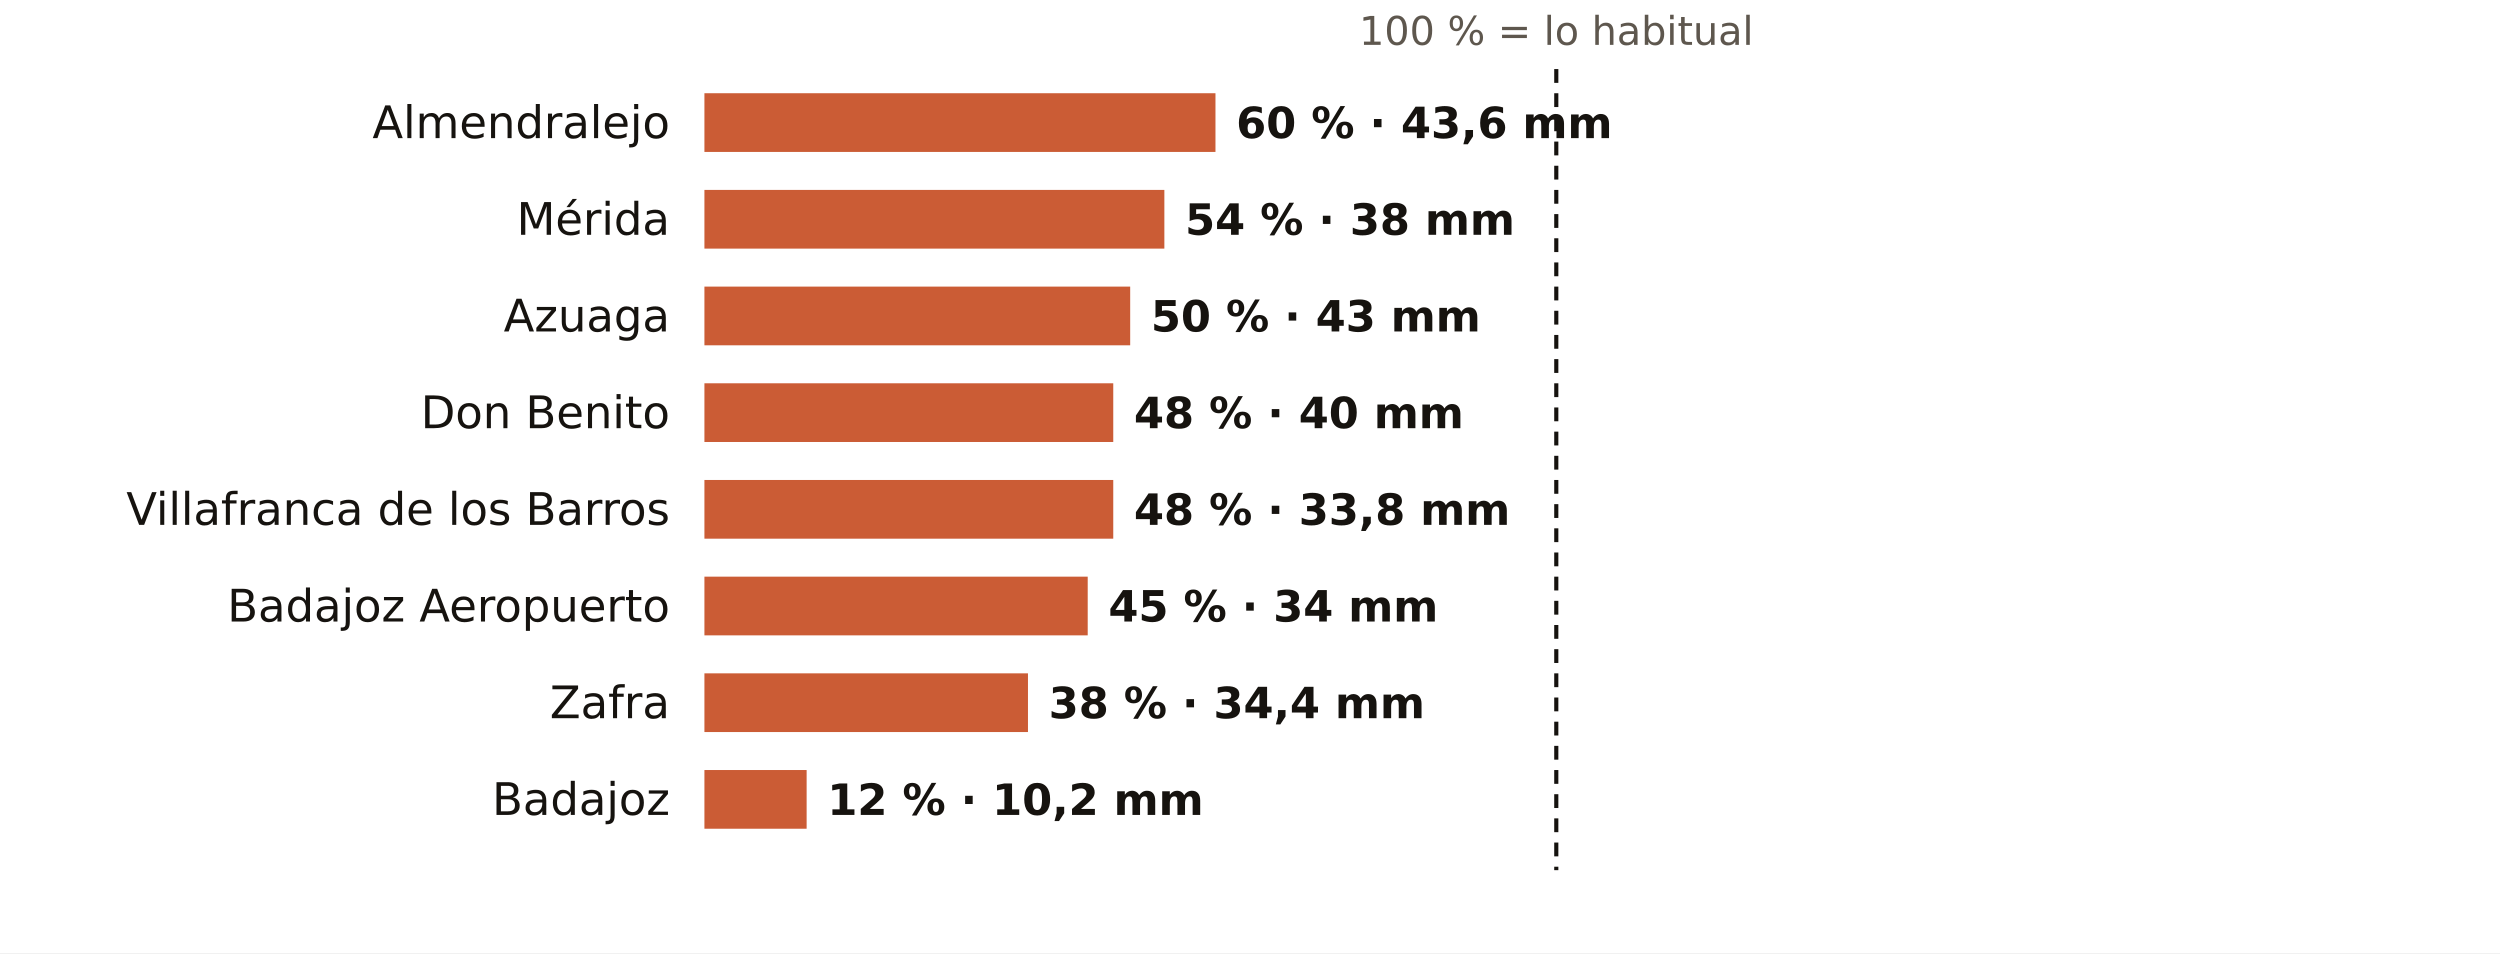
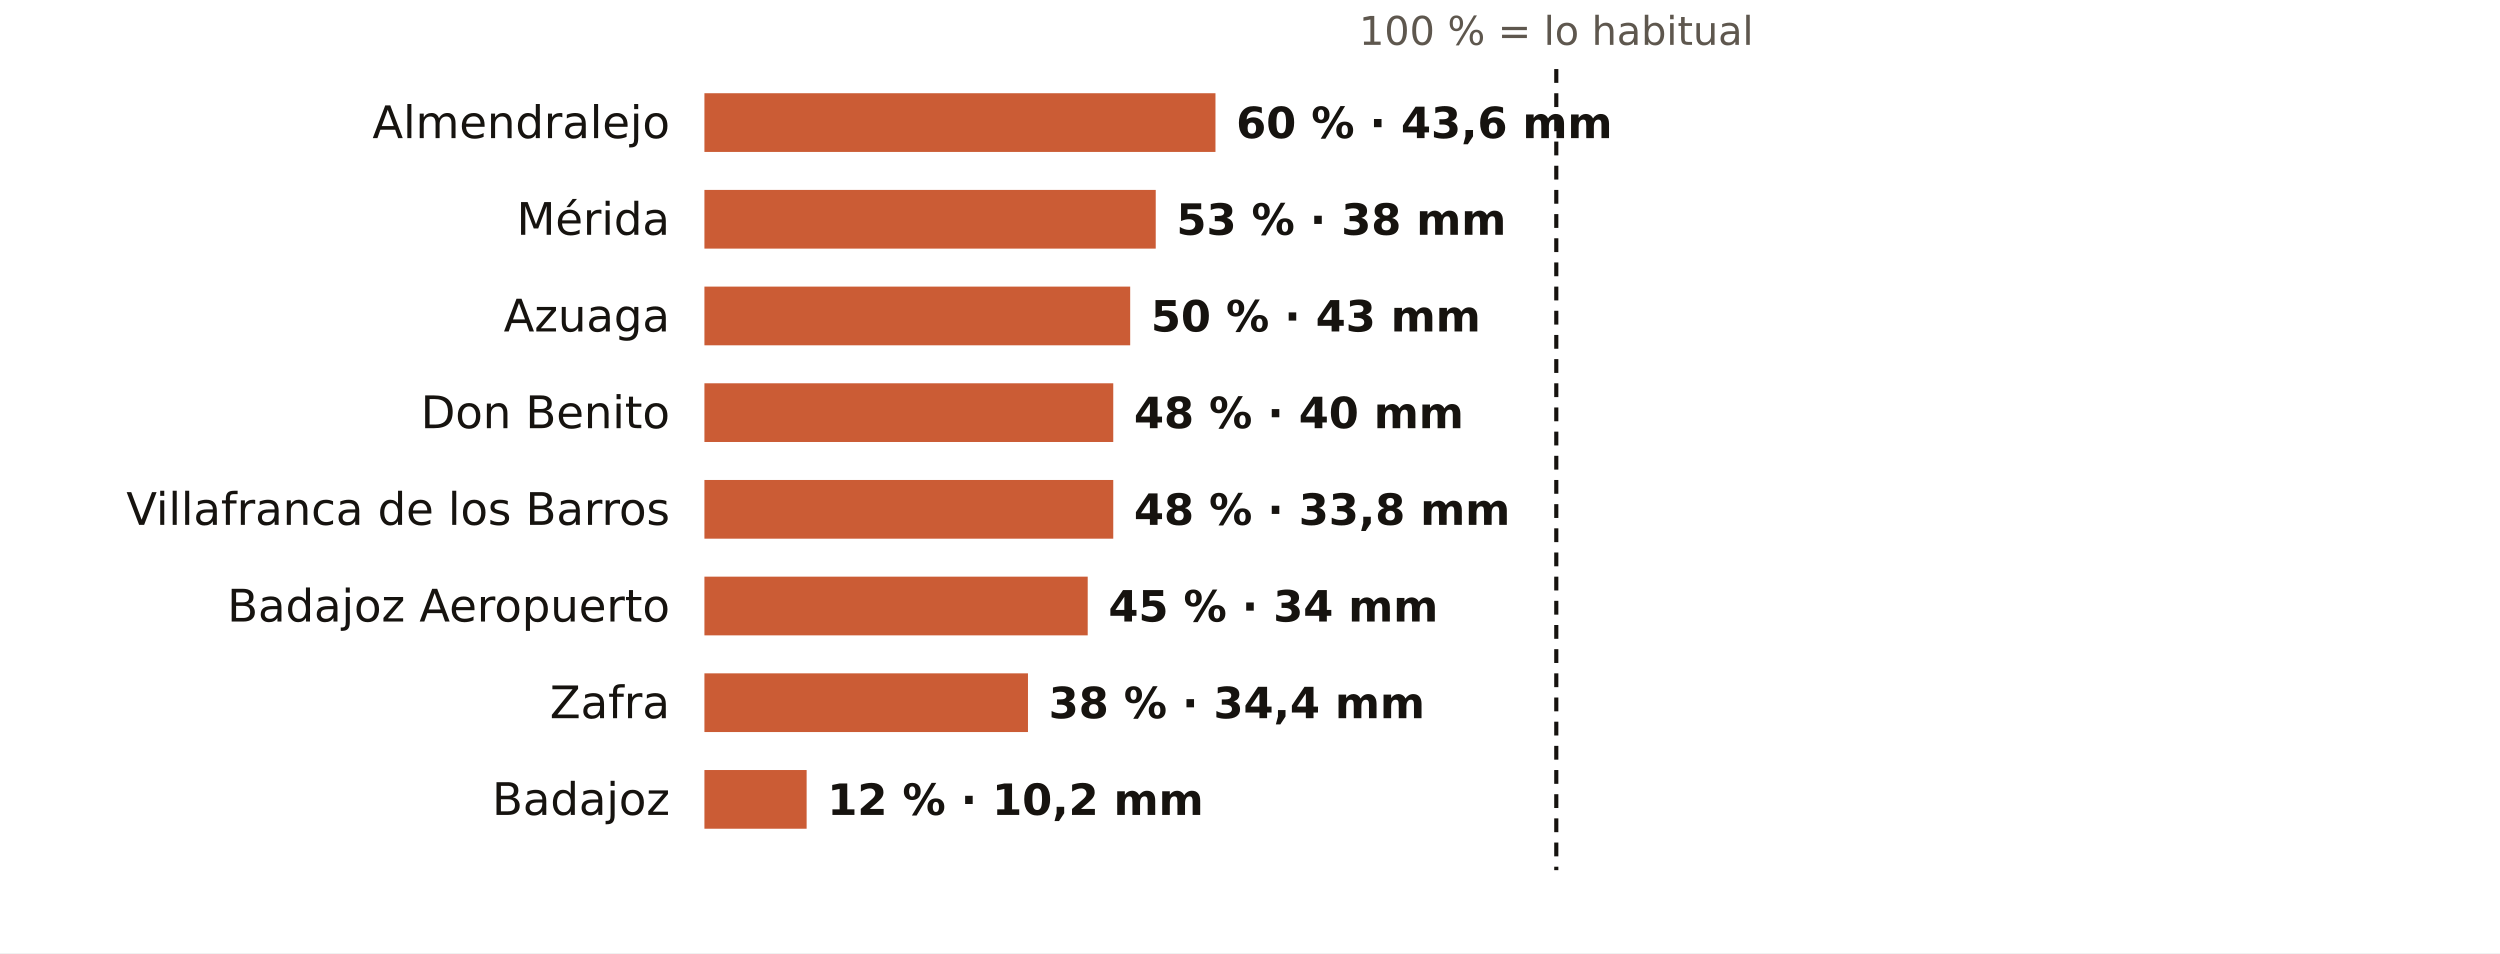
<svg xmlns="http://www.w3.org/2000/svg" viewBox="0 0 724 276" width="724" height="276" role="img" aria-label="El otoño en los pluviómetros de AEMET de Badajoz: % de lo habitual">
  <rect width="724" height="276" fill="#FFFFFF" />
  <text x="450.7" y="13.0" font-size="11.5" fill="#5E574E" text-anchor="middle" font-weight="400" font-family="Public Sans, DejaVu Sans, Arial, sans-serif">100 % = lo habitual</text>
  <text x="194.0" y="40.0" font-size="13" fill="#16130F" text-anchor="end" font-weight="500" font-family="Public Sans, DejaVu Sans, Arial, sans-serif">Almendralejo</text>
  <rect x="204" y="27" width="148.0" height="17" fill="#C4461A" opacity="0.88" />
  <text x="358.0" y="40.0" font-size="12.5" fill="#16130F" text-anchor="start" font-weight="600" font-family="Public Sans, DejaVu Sans, Arial, sans-serif">60 % · 43,6 mm</text>
  <text x="194.0" y="68.0" font-size="13" fill="#16130F" text-anchor="end" font-weight="500" font-family="Public Sans, DejaVu Sans, Arial, sans-serif">Mérida</text>
-   <rect x="204" y="55" width="133.2" height="17" fill="#C4461A" opacity="0.88" />
-   <text x="343.2" y="68.0" font-size="12.5" fill="#16130F" text-anchor="start" font-weight="600" font-family="Public Sans, DejaVu Sans, Arial, sans-serif">54 % · 38 mm</text>
+   <rect x="204" y="55" width="130.7" height="17" fill="#C4461A" opacity="0.88" />
+   <text x="340.7" y="68.0" font-size="12.5" fill="#16130F" text-anchor="start" font-weight="600" font-family="Public Sans, DejaVu Sans, Arial, sans-serif">53 % · 38 mm</text>
  <text x="194.0" y="96.0" font-size="13" fill="#16130F" text-anchor="end" font-weight="500" font-family="Public Sans, DejaVu Sans, Arial, sans-serif">Azuaga</text>
  <rect x="204" y="83" width="123.3" height="17" fill="#C4461A" opacity="0.88" />
  <text x="333.3" y="96.0" font-size="12.5" fill="#16130F" text-anchor="start" font-weight="600" font-family="Public Sans, DejaVu Sans, Arial, sans-serif">50 % · 43 mm</text>
  <text x="194.0" y="124.0" font-size="13" fill="#16130F" text-anchor="end" font-weight="500" font-family="Public Sans, DejaVu Sans, Arial, sans-serif">Don Benito</text>
  <rect x="204" y="111" width="118.4" height="17" fill="#C4461A" opacity="0.88" />
  <text x="328.4" y="124.0" font-size="12.5" fill="#16130F" text-anchor="start" font-weight="600" font-family="Public Sans, DejaVu Sans, Arial, sans-serif">48 % · 40 mm</text>
  <text x="194.0" y="152.0" font-size="13" fill="#16130F" text-anchor="end" font-weight="500" font-family="Public Sans, DejaVu Sans, Arial, sans-serif">Villafranca de los Barros</text>
  <rect x="204" y="139" width="118.4" height="17" fill="#C4461A" opacity="0.88" />
  <text x="328.4" y="152.0" font-size="12.5" fill="#16130F" text-anchor="start" font-weight="600" font-family="Public Sans, DejaVu Sans, Arial, sans-serif">48 % · 33,8 mm</text>
  <text x="194.0" y="180.0" font-size="13" fill="#16130F" text-anchor="end" font-weight="500" font-family="Public Sans, DejaVu Sans, Arial, sans-serif">Badajoz Aeropuerto</text>
  <rect x="204" y="167" width="111.0" height="17" fill="#C4461A" opacity="0.88" />
  <text x="321.0" y="180.0" font-size="12.5" fill="#16130F" text-anchor="start" font-weight="600" font-family="Public Sans, DejaVu Sans, Arial, sans-serif">45 % · 34 mm</text>
  <text x="194.0" y="208.0" font-size="13" fill="#16130F" text-anchor="end" font-weight="500" font-family="Public Sans, DejaVu Sans, Arial, sans-serif">Zafra</text>
  <rect x="204" y="195" width="93.7" height="17" fill="#C4461A" opacity="0.88" />
  <text x="303.7" y="208.0" font-size="12.5" fill="#16130F" text-anchor="start" font-weight="600" font-family="Public Sans, DejaVu Sans, Arial, sans-serif">38 % · 34,4 mm</text>
  <text x="194.0" y="236.0" font-size="13" fill="#16130F" text-anchor="end" font-weight="500" font-family="Public Sans, DejaVu Sans, Arial, sans-serif">Badajoz</text>
  <rect x="204" y="223" width="29.6" height="17" fill="#C4461A" opacity="0.88" />
  <text x="239.6" y="236.0" font-size="12.5" fill="#16130F" text-anchor="start" font-weight="600" font-family="Public Sans, DejaVu Sans, Arial, sans-serif">12 % · 10,2 mm</text>
  <line x1="450.7" x2="450.7" y1="20" y2="252" stroke="#16130F" stroke-width="1.2" stroke-dasharray="4 3" />
</svg>
